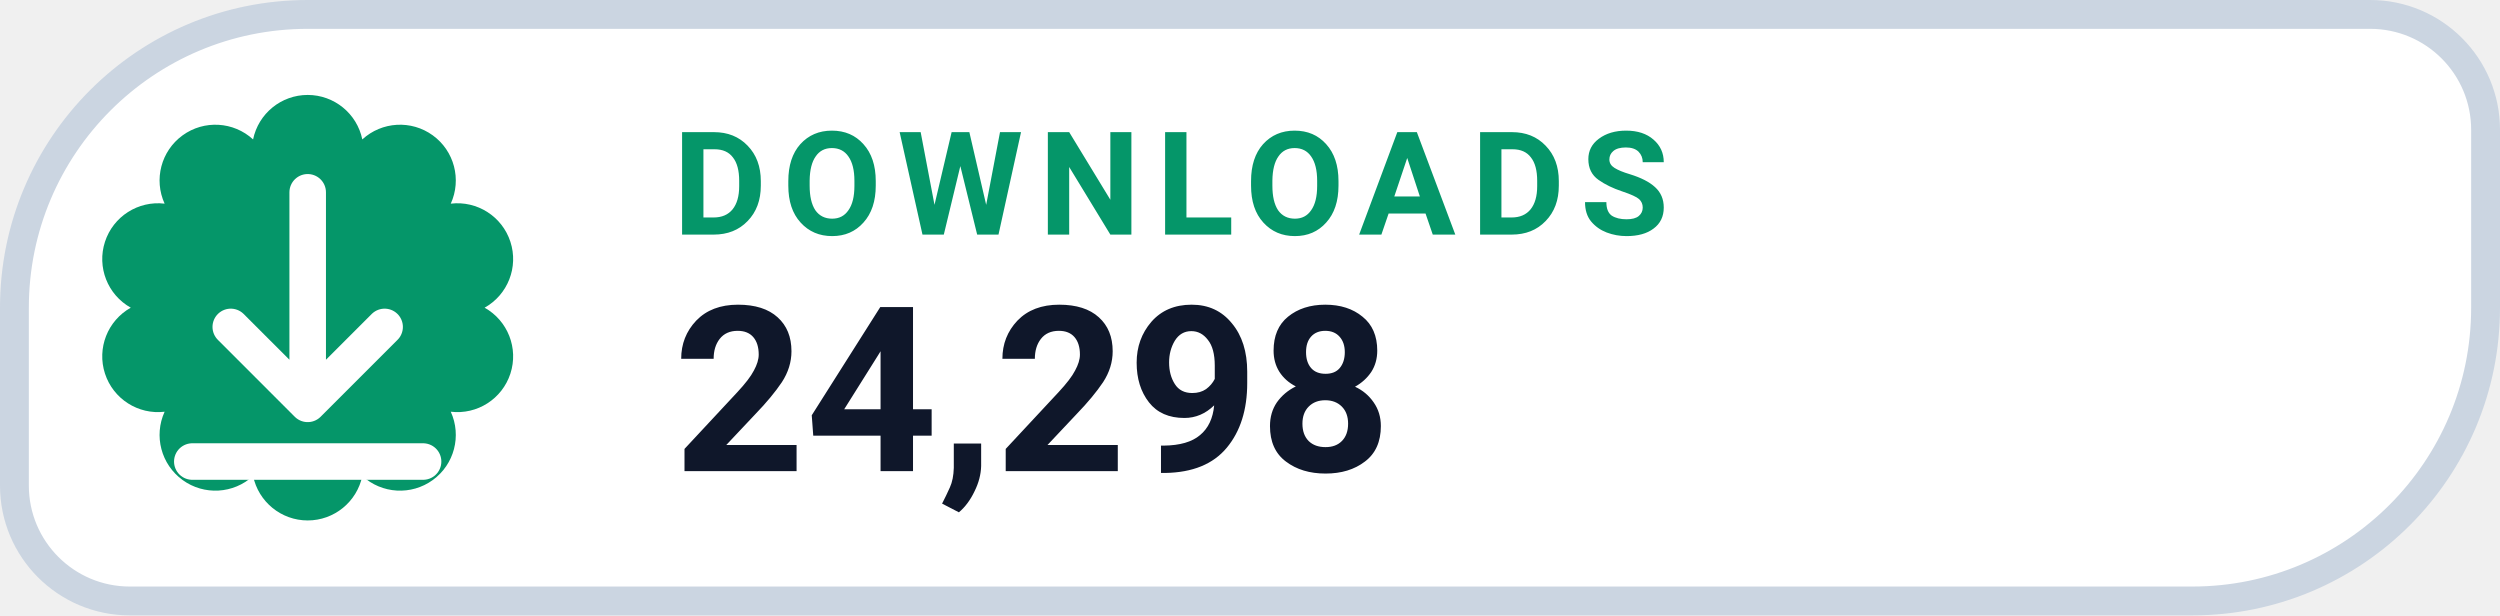
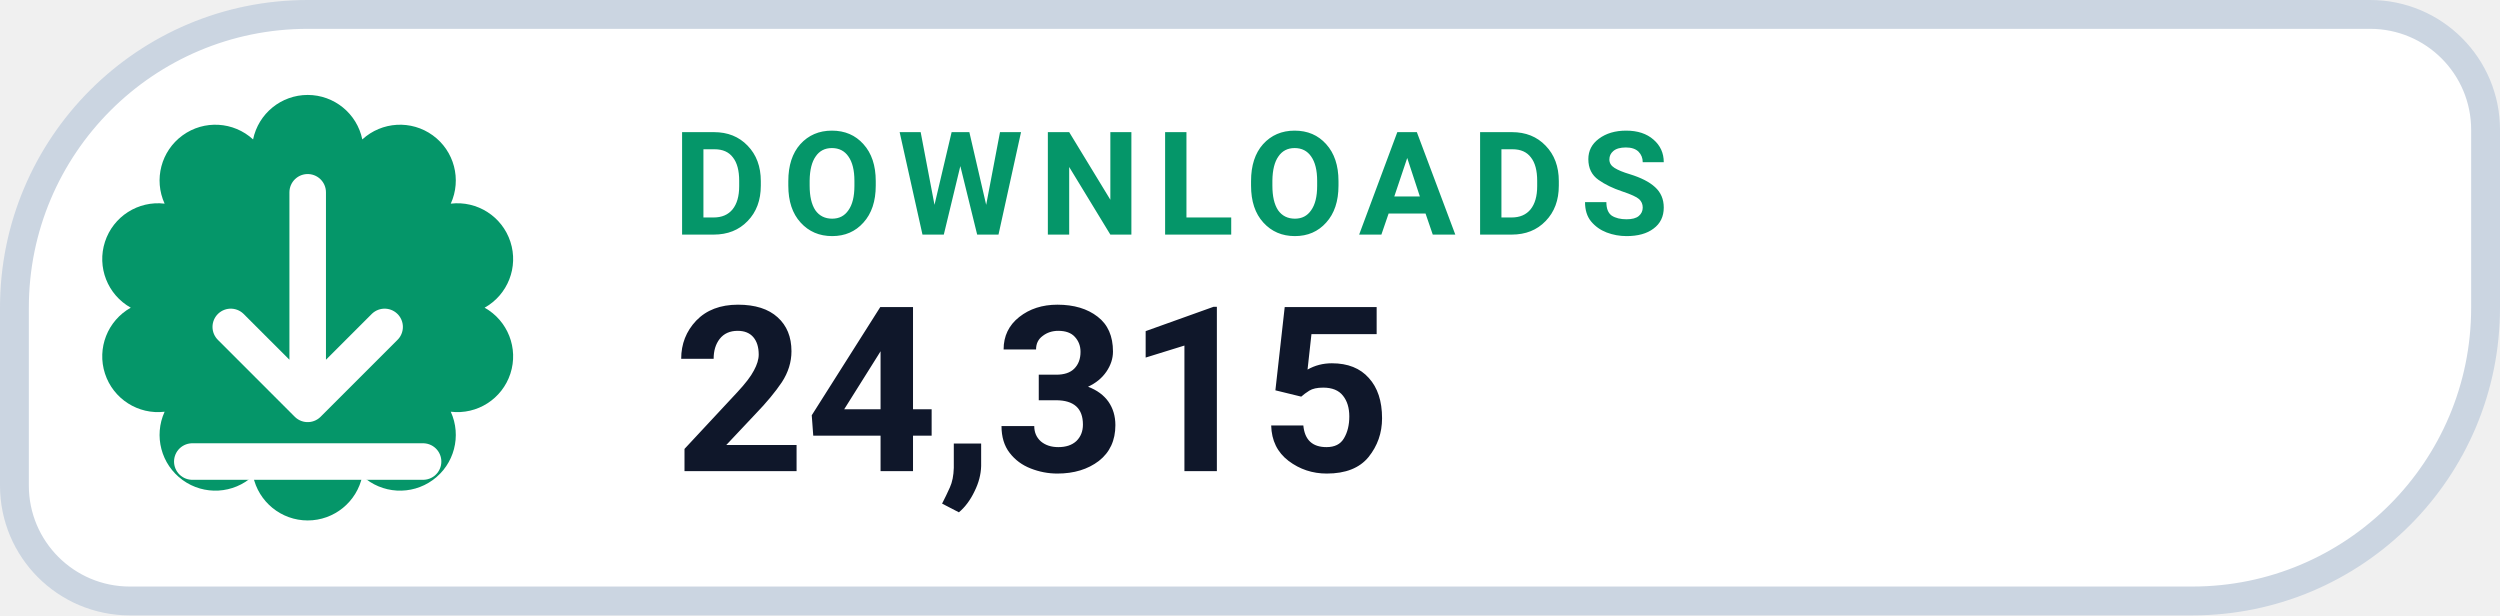
- <svg xmlns="http://www.w3.org/2000/svg" width="130" height="32" viewBox="0 0 130 32" role="img" aria-label="DOWNLOADS 24,298">
+ <svg xmlns="http://www.w3.org/2000/svg" width="130" height="32" viewBox="0 0 130 32" role="img" aria-label="DOWNLOADS 24,315">
  <path d="M 16.00 0.75 H 123.25 A 6.00 6.00 0 0 1 129.25 6.75 V 16.00 A 15.25 15.25 0 0 1 114.00 31.25 H 6.75 A 6.00 6.00 0 0 1 0.75 25.25 V 16.00 A 15.25 15.25 0 0 1 16.00 0.75 Z" fill="#FFFFFF" stroke="#CBD5E1" stroke-width="1.5" />
  <path d="M 13.16 7.25 A 2.90 2.90 0 0 1 18.84 7.25 A 2.90 2.90 0 0 1 23.44 10.59 A 2.90 2.90 0 0 1 25.20 16.00 A 2.90 2.90 0 0 1 23.44 21.41 A 2.90 2.90 0 0 1 18.84 24.75 A 2.90 2.90 0 0 1 13.16 24.75 A 2.90 2.90 0 0 1 8.56 21.41 A 2.90 2.90 0 0 1 6.80 16.00 A 2.90 2.90 0 0 1 8.56 10.59 A 2.90 2.90 0 0 1 13.16 7.25 Z" fill="#059669" />
  <g transform="translate(16 16)" style="color:#FFFFFF;">
    <path d="M0 -6 v11 m0 0 l4 -4 m-4 4 l-4 -4 M-6 8 h12" fill="none" stroke="currentColor" stroke-width="1.9" stroke-linecap="round" stroke-linejoin="round" />
  </g>
  <text x="35" y="12.2" fill="#059669" font-family="-apple-system,BlinkMacSystemFont,'Segoe UI',Roboto,Helvetica,Arial,sans-serif" font-size="7.5" font-weight="700" letter-spacing=".8">DOWNLOADS</text>
-   <text x="35" y="24.5" fill="#0F172A" font-family="-apple-system,BlinkMacSystemFont,'Segoe UI',Roboto,Helvetica,Arial,sans-serif" font-size="12" font-weight="750">24,298</text>
+   <text x="35" y="24.5" fill="#0F172A" font-family="-apple-system,BlinkMacSystemFont,'Segoe UI',Roboto,Helvetica,Arial,sans-serif" font-size="12" font-weight="750">24,315</text>
</svg>
